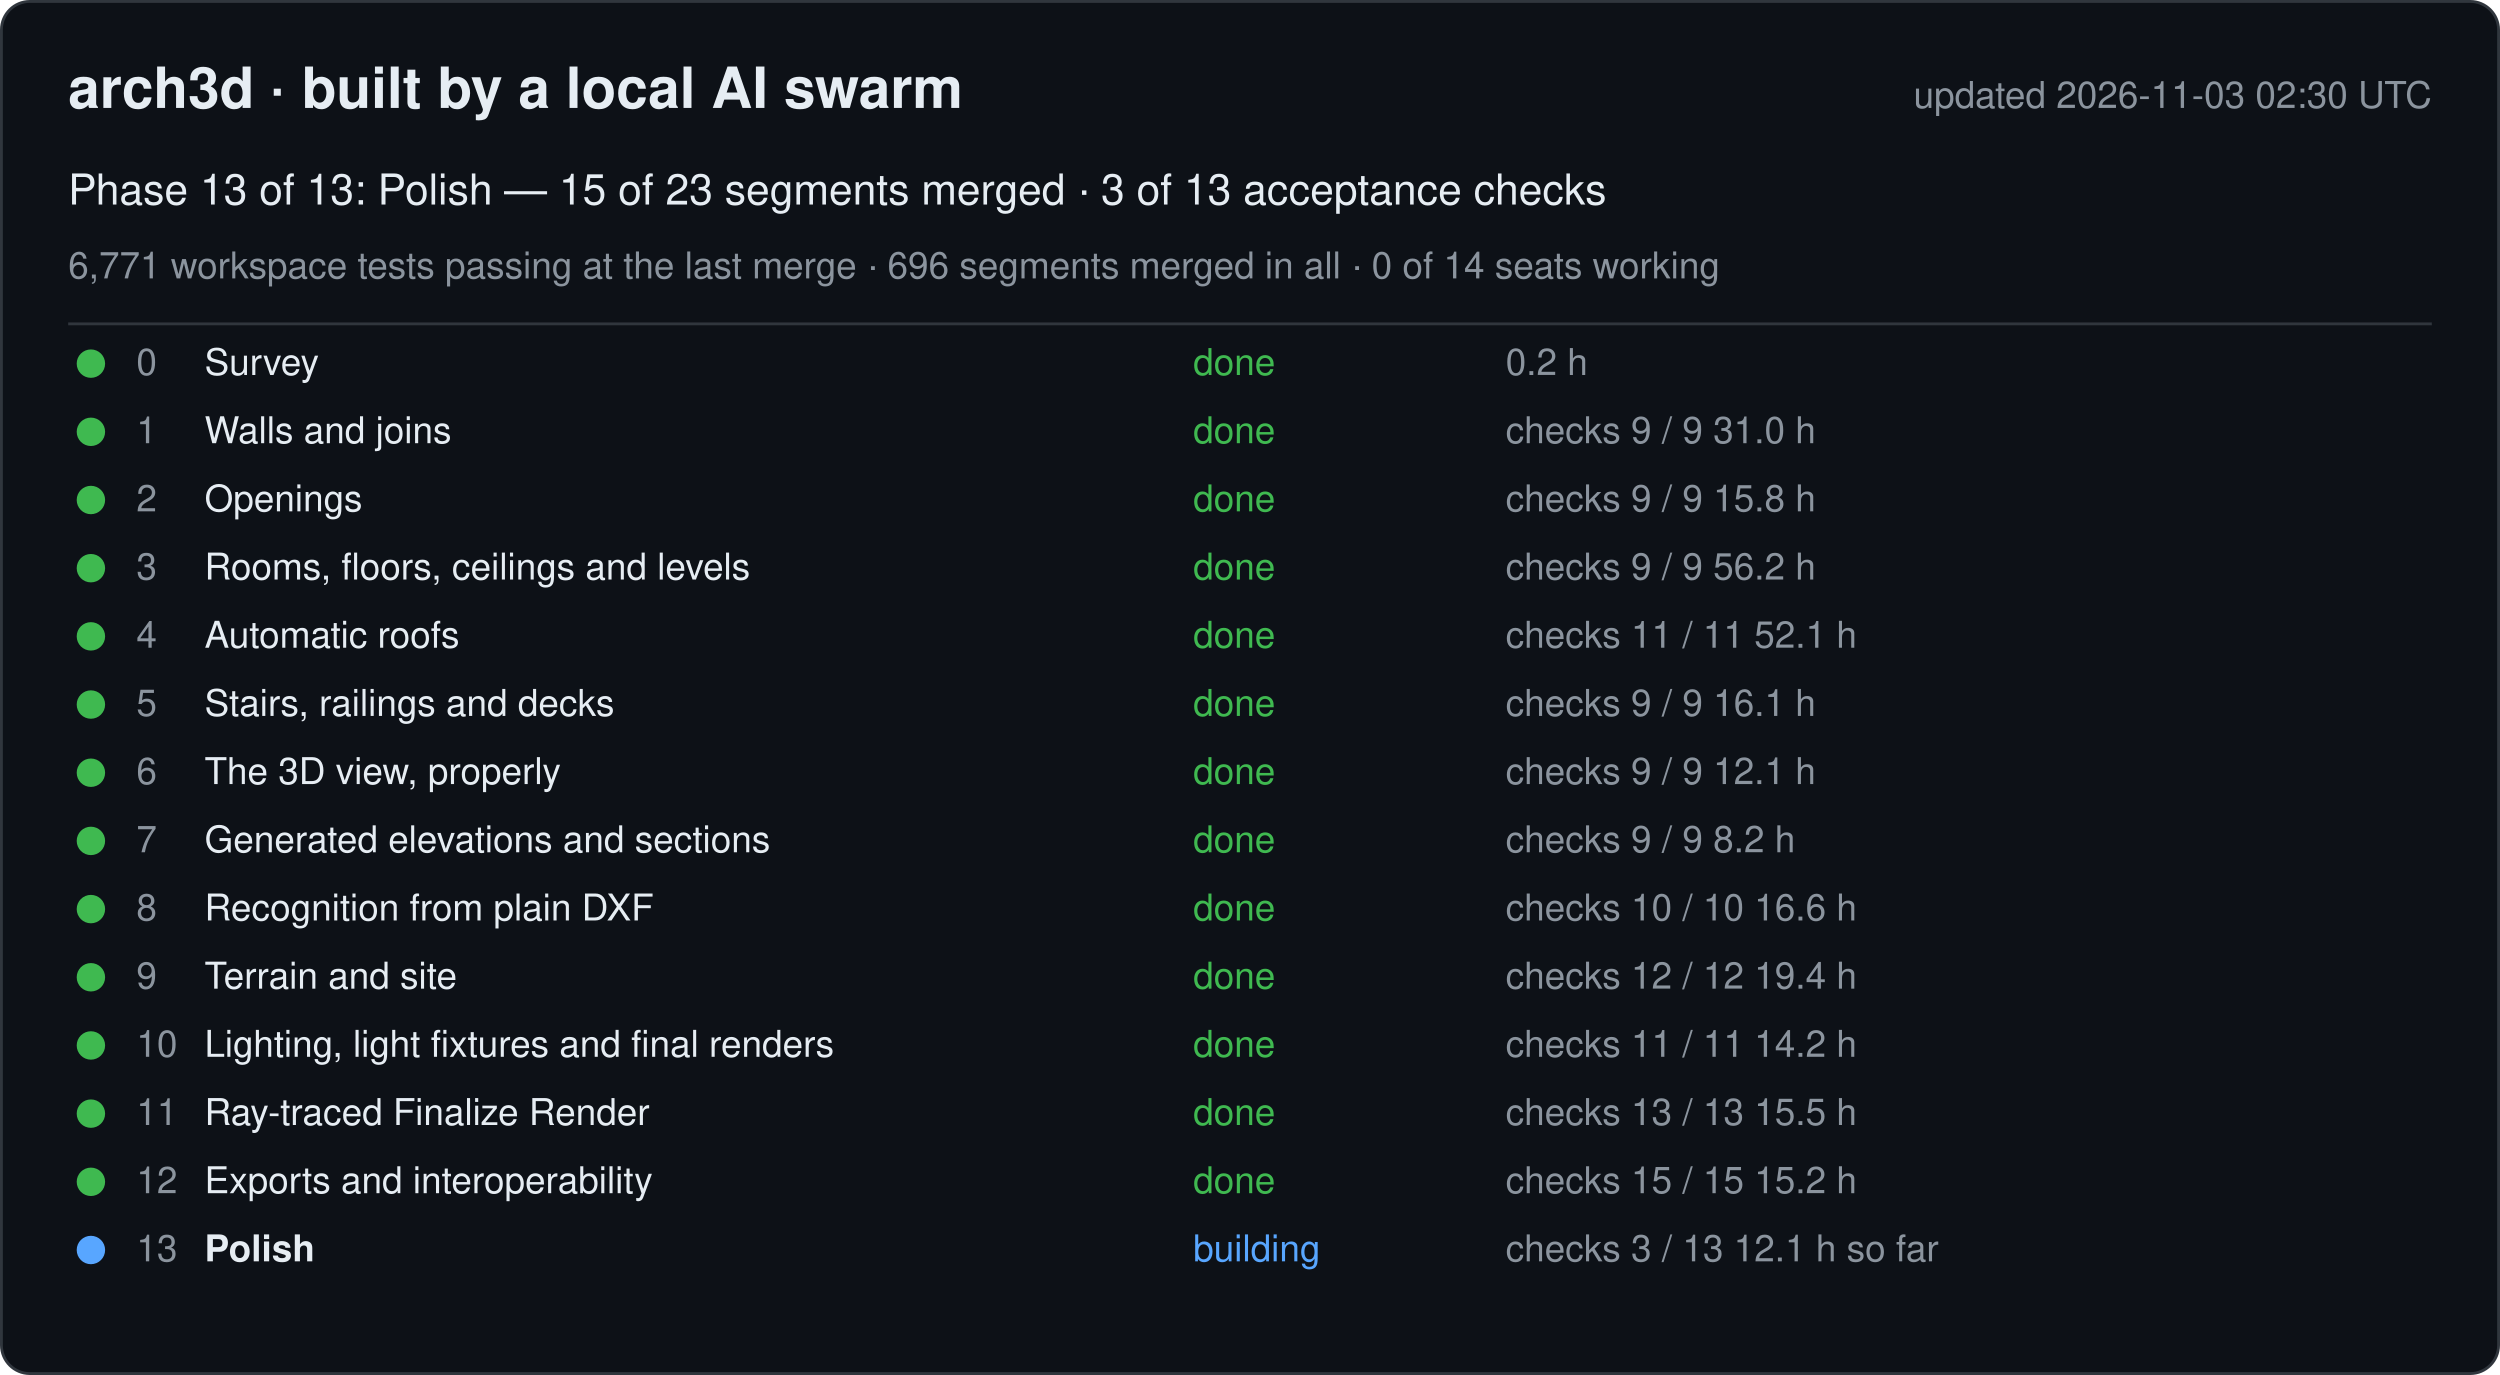
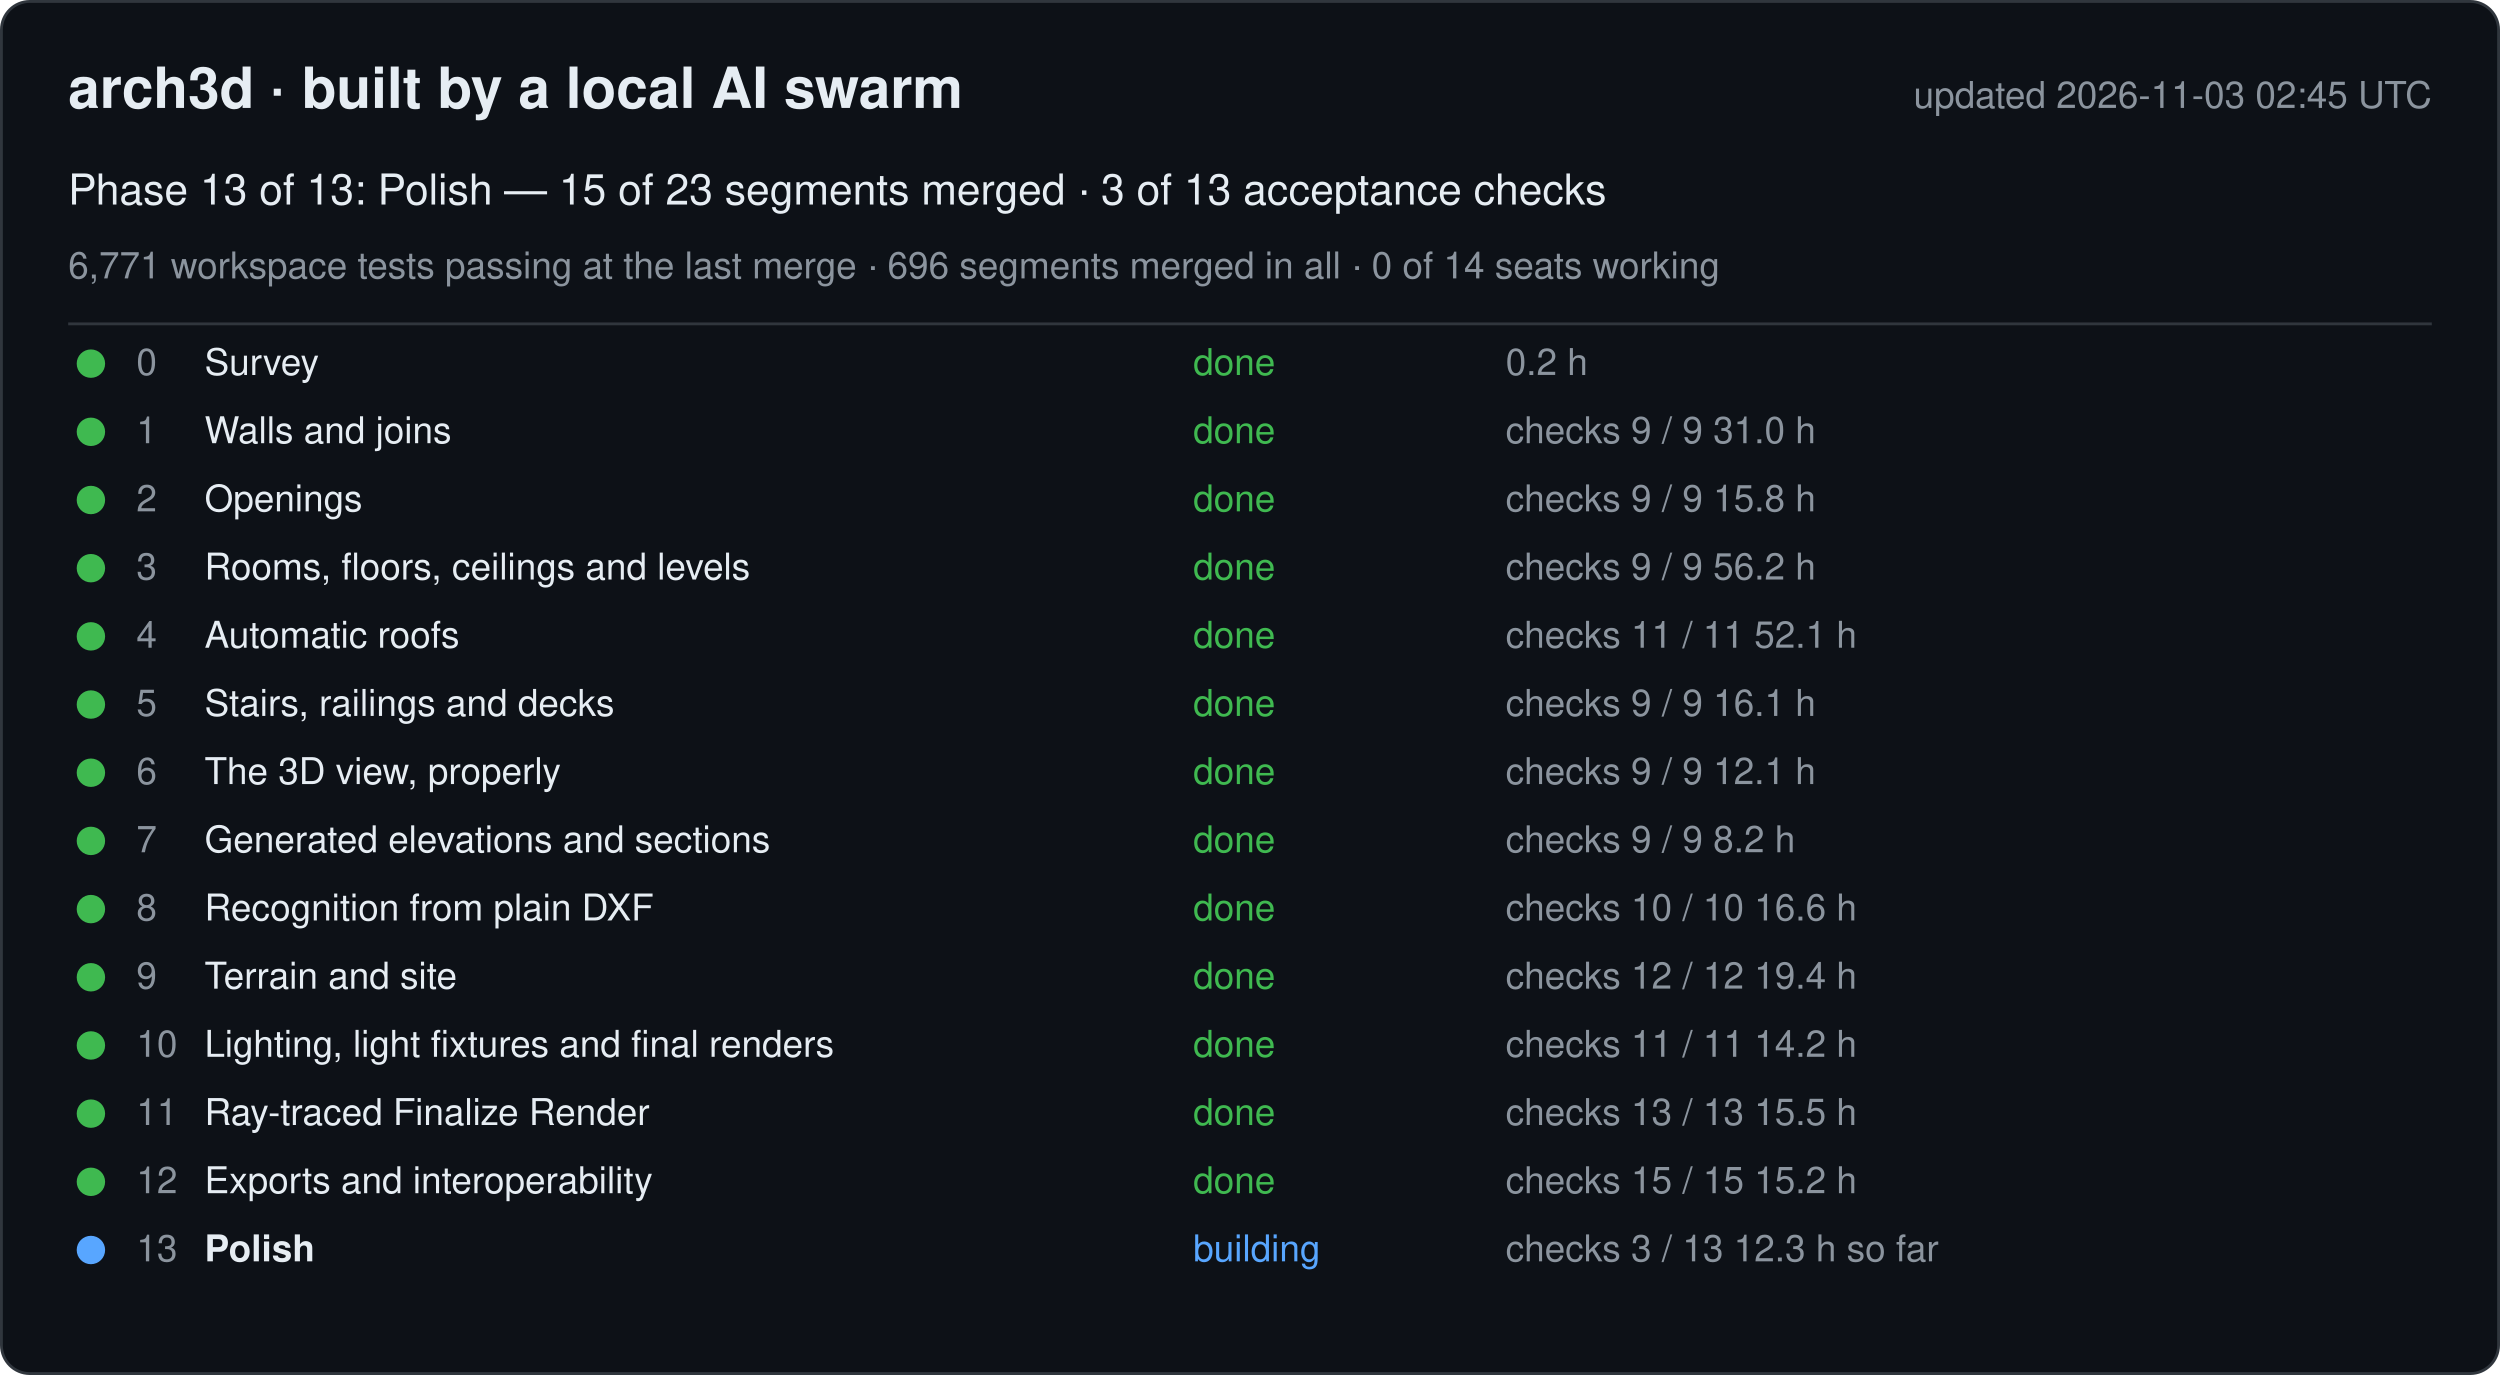
<svg xmlns="http://www.w3.org/2000/svg" width="880" height="484" viewBox="0 0 880 484" font-family="-apple-system, Segoe UI, Helvetica, Arial, sans-serif">
  <rect x="0.5" y="0.5" width="879" height="483" rx="10" fill="#0d1117" stroke="#30363d" />
  <text x="24" y="38" font-size="20" font-weight="600" fill="#e6edf3">arch3d · built by a local AI swarm</text>
-   <text x="856" y="38" font-size="13" fill="#8b949e" text-anchor="end">updated 2026-11-03 02:30 UTC</text>
+   <text x="856" y="38" font-size="13" fill="#8b949e" text-anchor="end">updated 2026-11-03 02:45 UTC</text>
  <text x="24" y="72" font-size="15" fill="#e6edf3">Phase 13 of 13: Polish — 15 of 23 segments merged · 3 of 13 acceptance checks</text>
  <text x="24" y="98" font-size="13" fill="#8b949e">6,771 workspace tests passing at the last merge · 696 segments merged in all · 0 of 14 seats working</text>
  <line x1="24" y1="114" x2="856" y2="114" stroke="#30363d" />
  <g data-phase="0">
    <circle cx="32" cy="128" r="5" fill="#3fb950" />
    <text x="48" y="132" font-size="13" fill="#8b949e">0</text>
    <text x="72" y="132" font-size="13" fill="#e6edf3">Survey</text>
    <text x="420" y="132" font-size="13" fill="#3fb950">done</text>
    <text x="530" y="132" font-size="13" fill="#8b949e">0.2 h</text>
  </g>
  <g data-phase="1">
    <circle cx="32" cy="152" r="5" fill="#3fb950" />
    <text x="48" y="156" font-size="13" fill="#8b949e">1</text>
    <text x="72" y="156" font-size="13" fill="#e6edf3">Walls and joins</text>
    <text x="420" y="156" font-size="13" fill="#3fb950">done</text>
    <text x="530" y="156" font-size="13" fill="#8b949e">checks 9 / 9   31.0 h</text>
  </g>
  <g data-phase="2">
    <circle cx="32" cy="176" r="5" fill="#3fb950" />
    <text x="48" y="180" font-size="13" fill="#8b949e">2</text>
    <text x="72" y="180" font-size="13" fill="#e6edf3">Openings</text>
    <text x="420" y="180" font-size="13" fill="#3fb950">done</text>
    <text x="530" y="180" font-size="13" fill="#8b949e">checks 9 / 9   15.8 h</text>
  </g>
  <g data-phase="3">
    <circle cx="32" cy="200" r="5" fill="#3fb950" />
    <text x="48" y="204" font-size="13" fill="#8b949e">3</text>
    <text x="72" y="204" font-size="13" fill="#e6edf3">Rooms, floors, ceilings and levels</text>
    <text x="420" y="204" font-size="13" fill="#3fb950">done</text>
    <text x="530" y="204" font-size="13" fill="#8b949e">checks 9 / 9   56.2 h</text>
  </g>
  <g data-phase="4">
    <circle cx="32" cy="224" r="5" fill="#3fb950" />
    <text x="48" y="228" font-size="13" fill="#8b949e">4</text>
    <text x="72" y="228" font-size="13" fill="#e6edf3">Automatic roofs</text>
    <text x="420" y="228" font-size="13" fill="#3fb950">done</text>
    <text x="530" y="228" font-size="13" fill="#8b949e">checks 11 / 11   52.1 h</text>
  </g>
  <g data-phase="5">
    <circle cx="32" cy="248" r="5" fill="#3fb950" />
    <text x="48" y="252" font-size="13" fill="#8b949e">5</text>
    <text x="72" y="252" font-size="13" fill="#e6edf3">Stairs, railings and decks</text>
    <text x="420" y="252" font-size="13" fill="#3fb950">done</text>
    <text x="530" y="252" font-size="13" fill="#8b949e">checks 9 / 9   16.1 h</text>
  </g>
  <g data-phase="6">
    <circle cx="32" cy="272" r="5" fill="#3fb950" />
    <text x="48" y="276" font-size="13" fill="#8b949e">6</text>
    <text x="72" y="276" font-size="13" fill="#e6edf3">The 3D view, properly</text>
    <text x="420" y="276" font-size="13" fill="#3fb950">done</text>
    <text x="530" y="276" font-size="13" fill="#8b949e">checks 9 / 9   12.1 h</text>
  </g>
  <g data-phase="7">
    <circle cx="32" cy="296" r="5" fill="#3fb950" />
    <text x="48" y="300" font-size="13" fill="#8b949e">7</text>
    <text x="72" y="300" font-size="13" fill="#e6edf3">Generated elevations and sections</text>
    <text x="420" y="300" font-size="13" fill="#3fb950">done</text>
    <text x="530" y="300" font-size="13" fill="#8b949e">checks 9 / 9   8.2 h</text>
  </g>
  <g data-phase="8">
    <circle cx="32" cy="320" r="5" fill="#3fb950" />
    <text x="48" y="324" font-size="13" fill="#8b949e">8</text>
    <text x="72" y="324" font-size="13" fill="#e6edf3">Recognition from plain DXF</text>
    <text x="420" y="324" font-size="13" fill="#3fb950">done</text>
    <text x="530" y="324" font-size="13" fill="#8b949e">checks 10 / 10   16.6 h</text>
  </g>
  <g data-phase="9">
    <circle cx="32" cy="344" r="5" fill="#3fb950" />
    <text x="48" y="348" font-size="13" fill="#8b949e">9</text>
    <text x="72" y="348" font-size="13" fill="#e6edf3">Terrain and site</text>
    <text x="420" y="348" font-size="13" fill="#3fb950">done</text>
    <text x="530" y="348" font-size="13" fill="#8b949e">checks 12 / 12   19.4 h</text>
  </g>
  <g data-phase="10">
    <circle cx="32" cy="368" r="5" fill="#3fb950" />
    <text x="48" y="372" font-size="13" fill="#8b949e">10</text>
    <text x="72" y="372" font-size="13" fill="#e6edf3">Lighting, light fixtures and final renders</text>
    <text x="420" y="372" font-size="13" fill="#3fb950">done</text>
    <text x="530" y="372" font-size="13" fill="#8b949e">checks 11 / 11   14.2 h</text>
  </g>
  <g data-phase="11">
    <circle cx="32" cy="392" r="5" fill="#3fb950" />
    <text x="48" y="396" font-size="13" fill="#8b949e">11</text>
    <text x="72" y="396" font-size="13" fill="#e6edf3">Ray-traced Finalize Render</text>
    <text x="420" y="396" font-size="13" fill="#3fb950">done</text>
    <text x="530" y="396" font-size="13" fill="#8b949e">checks 13 / 13   15.5 h</text>
  </g>
  <g data-phase="12">
    <circle cx="32" cy="416" r="5" fill="#3fb950" />
    <text x="48" y="420" font-size="13" fill="#8b949e">12</text>
    <text x="72" y="420" font-size="13" fill="#e6edf3">Exports and interoperability</text>
    <text x="420" y="420" font-size="13" fill="#3fb950">done</text>
    <text x="530" y="420" font-size="13" fill="#8b949e">checks 15 / 15   15.2 h</text>
  </g>
  <g data-phase="13">
    <circle cx="32" cy="440" r="5" fill="#58a6ff" />
    <text x="48" y="444" font-size="13" fill="#8b949e">13</text>
    <text x="72" y="444" font-size="13" fill="#e6edf3" font-weight="600">Polish</text>
    <text x="420" y="444" font-size="13" fill="#58a6ff">building</text>
-     <text x="530" y="444" font-size="13" fill="#8b949e">checks 3 / 13   12.1 h so far</text>
+     <text x="530" y="444" font-size="13" fill="#8b949e">checks 3 / 13   12.3 h so far</text>
  </g>
</svg>
